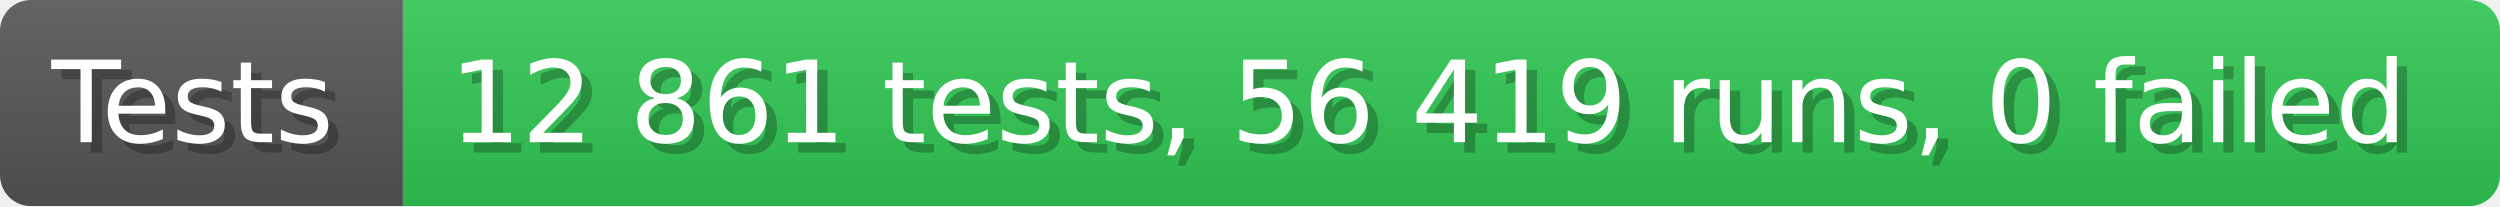
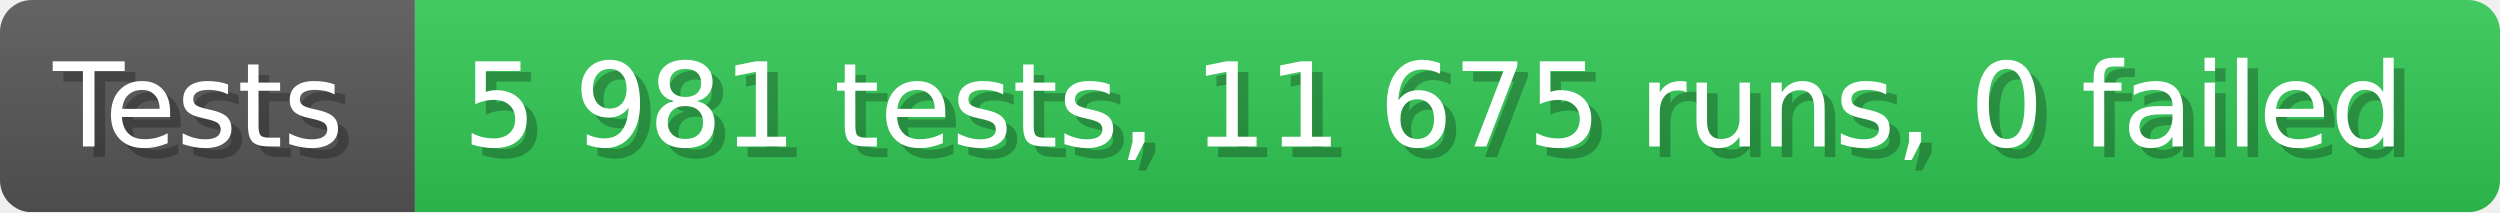
- <svg xmlns="http://www.w3.org/2000/svg" width="242.6" height="20" viewBox="0 0 2426 200" role="img" aria-label="Tests: 12 861 tests, 56 419 runs, 0 failed">
+ <svg xmlns="http://www.w3.org/2000/svg" width="235.6" height="20" viewBox="0 0 2356 200" role="img" aria-label="Tests: 5 981 tests, 11 675 runs, 0 failed">
  <linearGradient id="a" x2="0" y2="100%">
    <stop offset="0" stop-opacity=".1" stop-color="#EEE" />
    <stop offset="1" stop-opacity=".1" />
  </linearGradient>
  <mask id="m">
-     <rect width="2426" height="200" rx="30" fill="#FFF" />
+     <rect width="2356" height="200" rx="30" fill="#FFF" />
  </mask>
  <g mask="url(#m)">
    <rect width="391" height="200" fill="#555" />
-     <rect width="2035" height="200" fill="#31c653" x="391" />
-     <rect width="2426" height="200" fill="url(#a)" />
+     <rect width="1965" height="200" fill="#31c653" x="391" />
+     <rect width="2356" height="200" fill="url(#a)" />
  </g>
  <g aria-hidden="true" fill="#fff" text-anchor="start" font-family="Verdana,DejaVu Sans,sans-serif" font-size="110">
    <text x="60" y="148" textLength="291" fill="#000" opacity="0.25">Tests</text>
    <text x="50" y="138" textLength="291">Tests</text>
-     <text x="446" y="148" textLength="1935" fill="#000" opacity="0.25">12 861 tests, 56 419 runs, 0 failed</text>
-     <text x="436" y="138" textLength="1935">12 861 tests, 56 419 runs, 0 failed</text>
+     <text x="446" y="148" textLength="1865" fill="#000" opacity="0.25">5 981 tests, 11 675 runs, 0 failed</text>
+     <text x="436" y="138" textLength="1865">5 981 tests, 11 675 runs, 0 failed</text>
  </g>
</svg>
